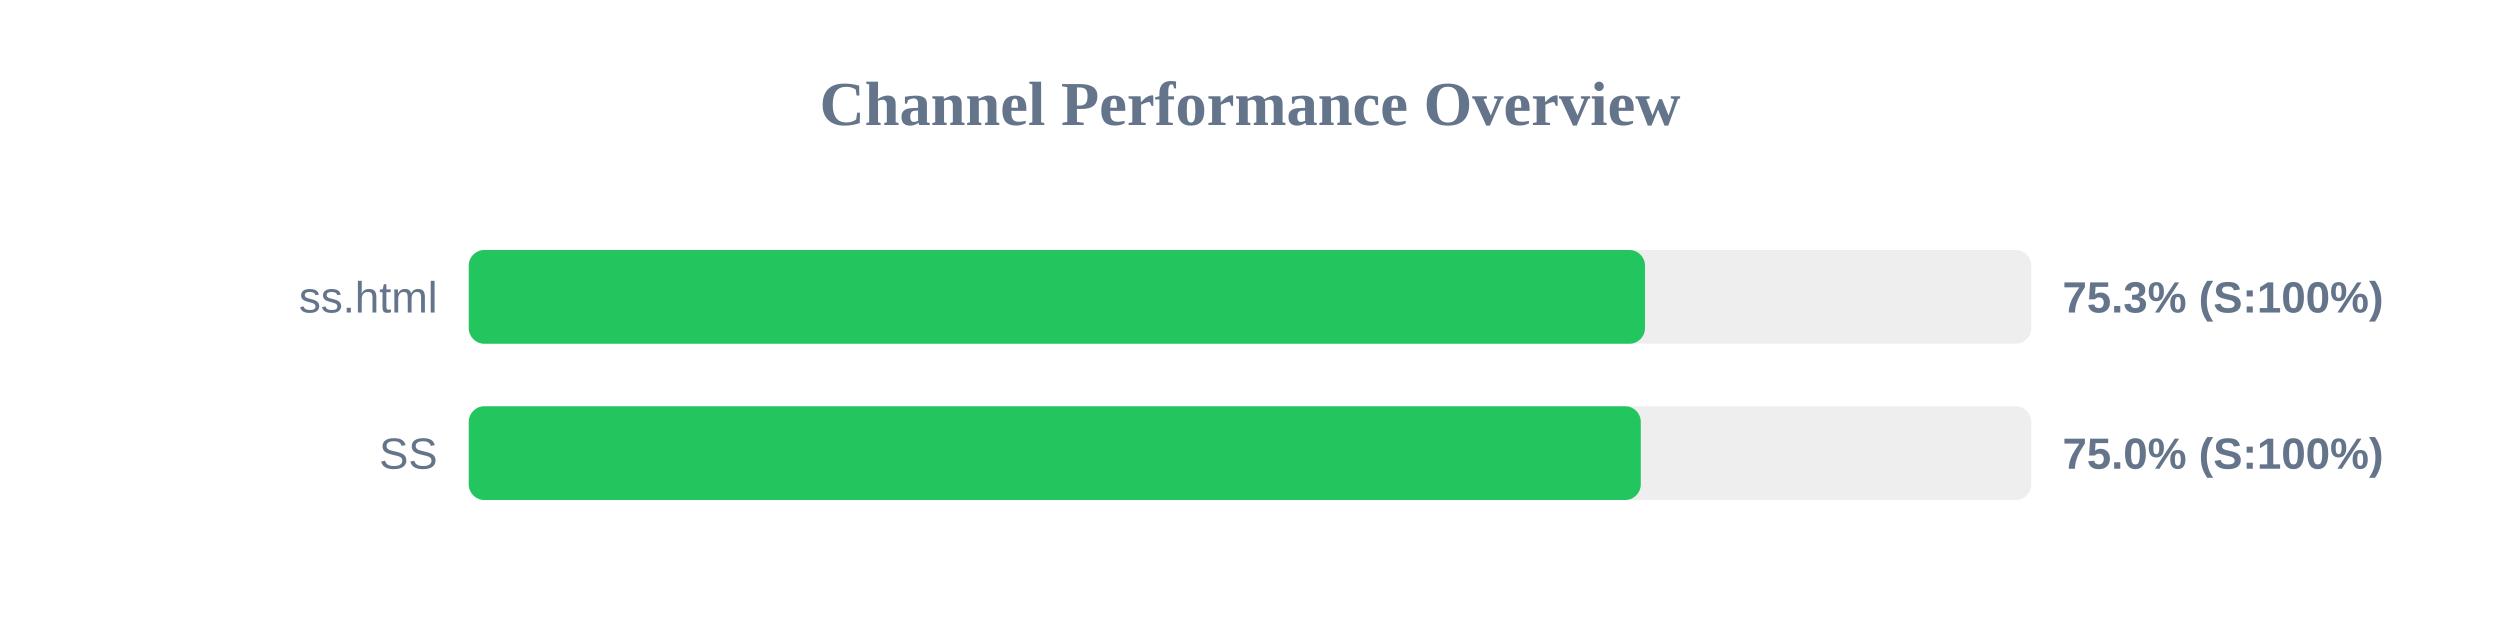
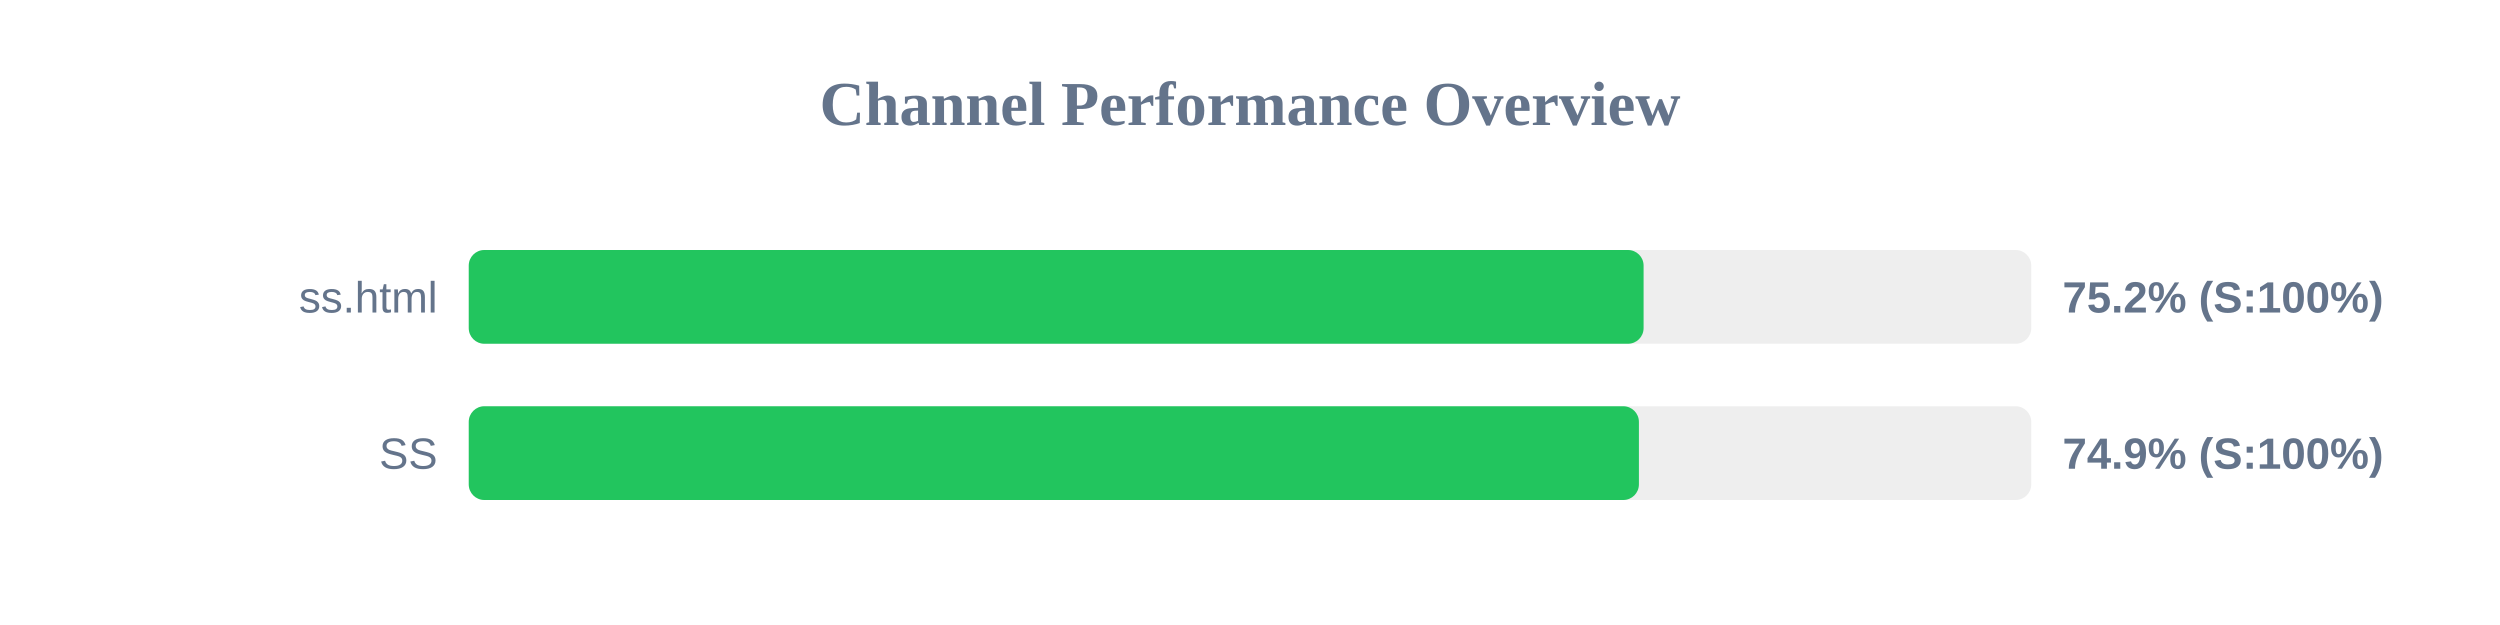
<svg xmlns="http://www.w3.org/2000/svg" width="800" height="200" version="1.1">
  <style>
        .row { font: 14px Arial; fill: #64748b; }
        .score { font: bold 14px Arial; fill: #64748b; }
    </style>
  <text x="400" y="40" text-anchor="middle" font-size="20px" font-weight="bold" fill="#64748b">Channel Performance Overview</text>
  <rect x="150" y="80" width="500" height="30" fill="#eee" rx="5" />
-   <rect x="150" y="80" width="376.4" height="30" fill="#22c55e" rx="5" />
+   <rect x="150" y="80" width="375.95" height="30" fill="#22c55e" rx="5" />
  <text x="140" y="100" text-anchor="end" class="row">ss.html</text>
-   <text x="660" y="100" text-anchor="start" class="score">75.3% (S:100%)</text>
+   <text x="660" y="100" text-anchor="start" class="score">75.2% (S:100%)</text>
  <rect x="150" y="130" width="500" height="30" fill="#eee" rx="5" />
-   <rect x="150" y="130" width="375.05" height="30" fill="#22c55e" rx="5" />
+   <rect x="150" y="130" width="374.45" height="30" fill="#22c55e" rx="5" />
  <text x="140" y="150" text-anchor="end" class="row">SS</text>
-   <text x="660" y="150" text-anchor="start" class="score">75.0% (S:100%)</text>
+   <text x="660" y="150" text-anchor="start" class="score">74.9% (S:100%)</text>
</svg>
